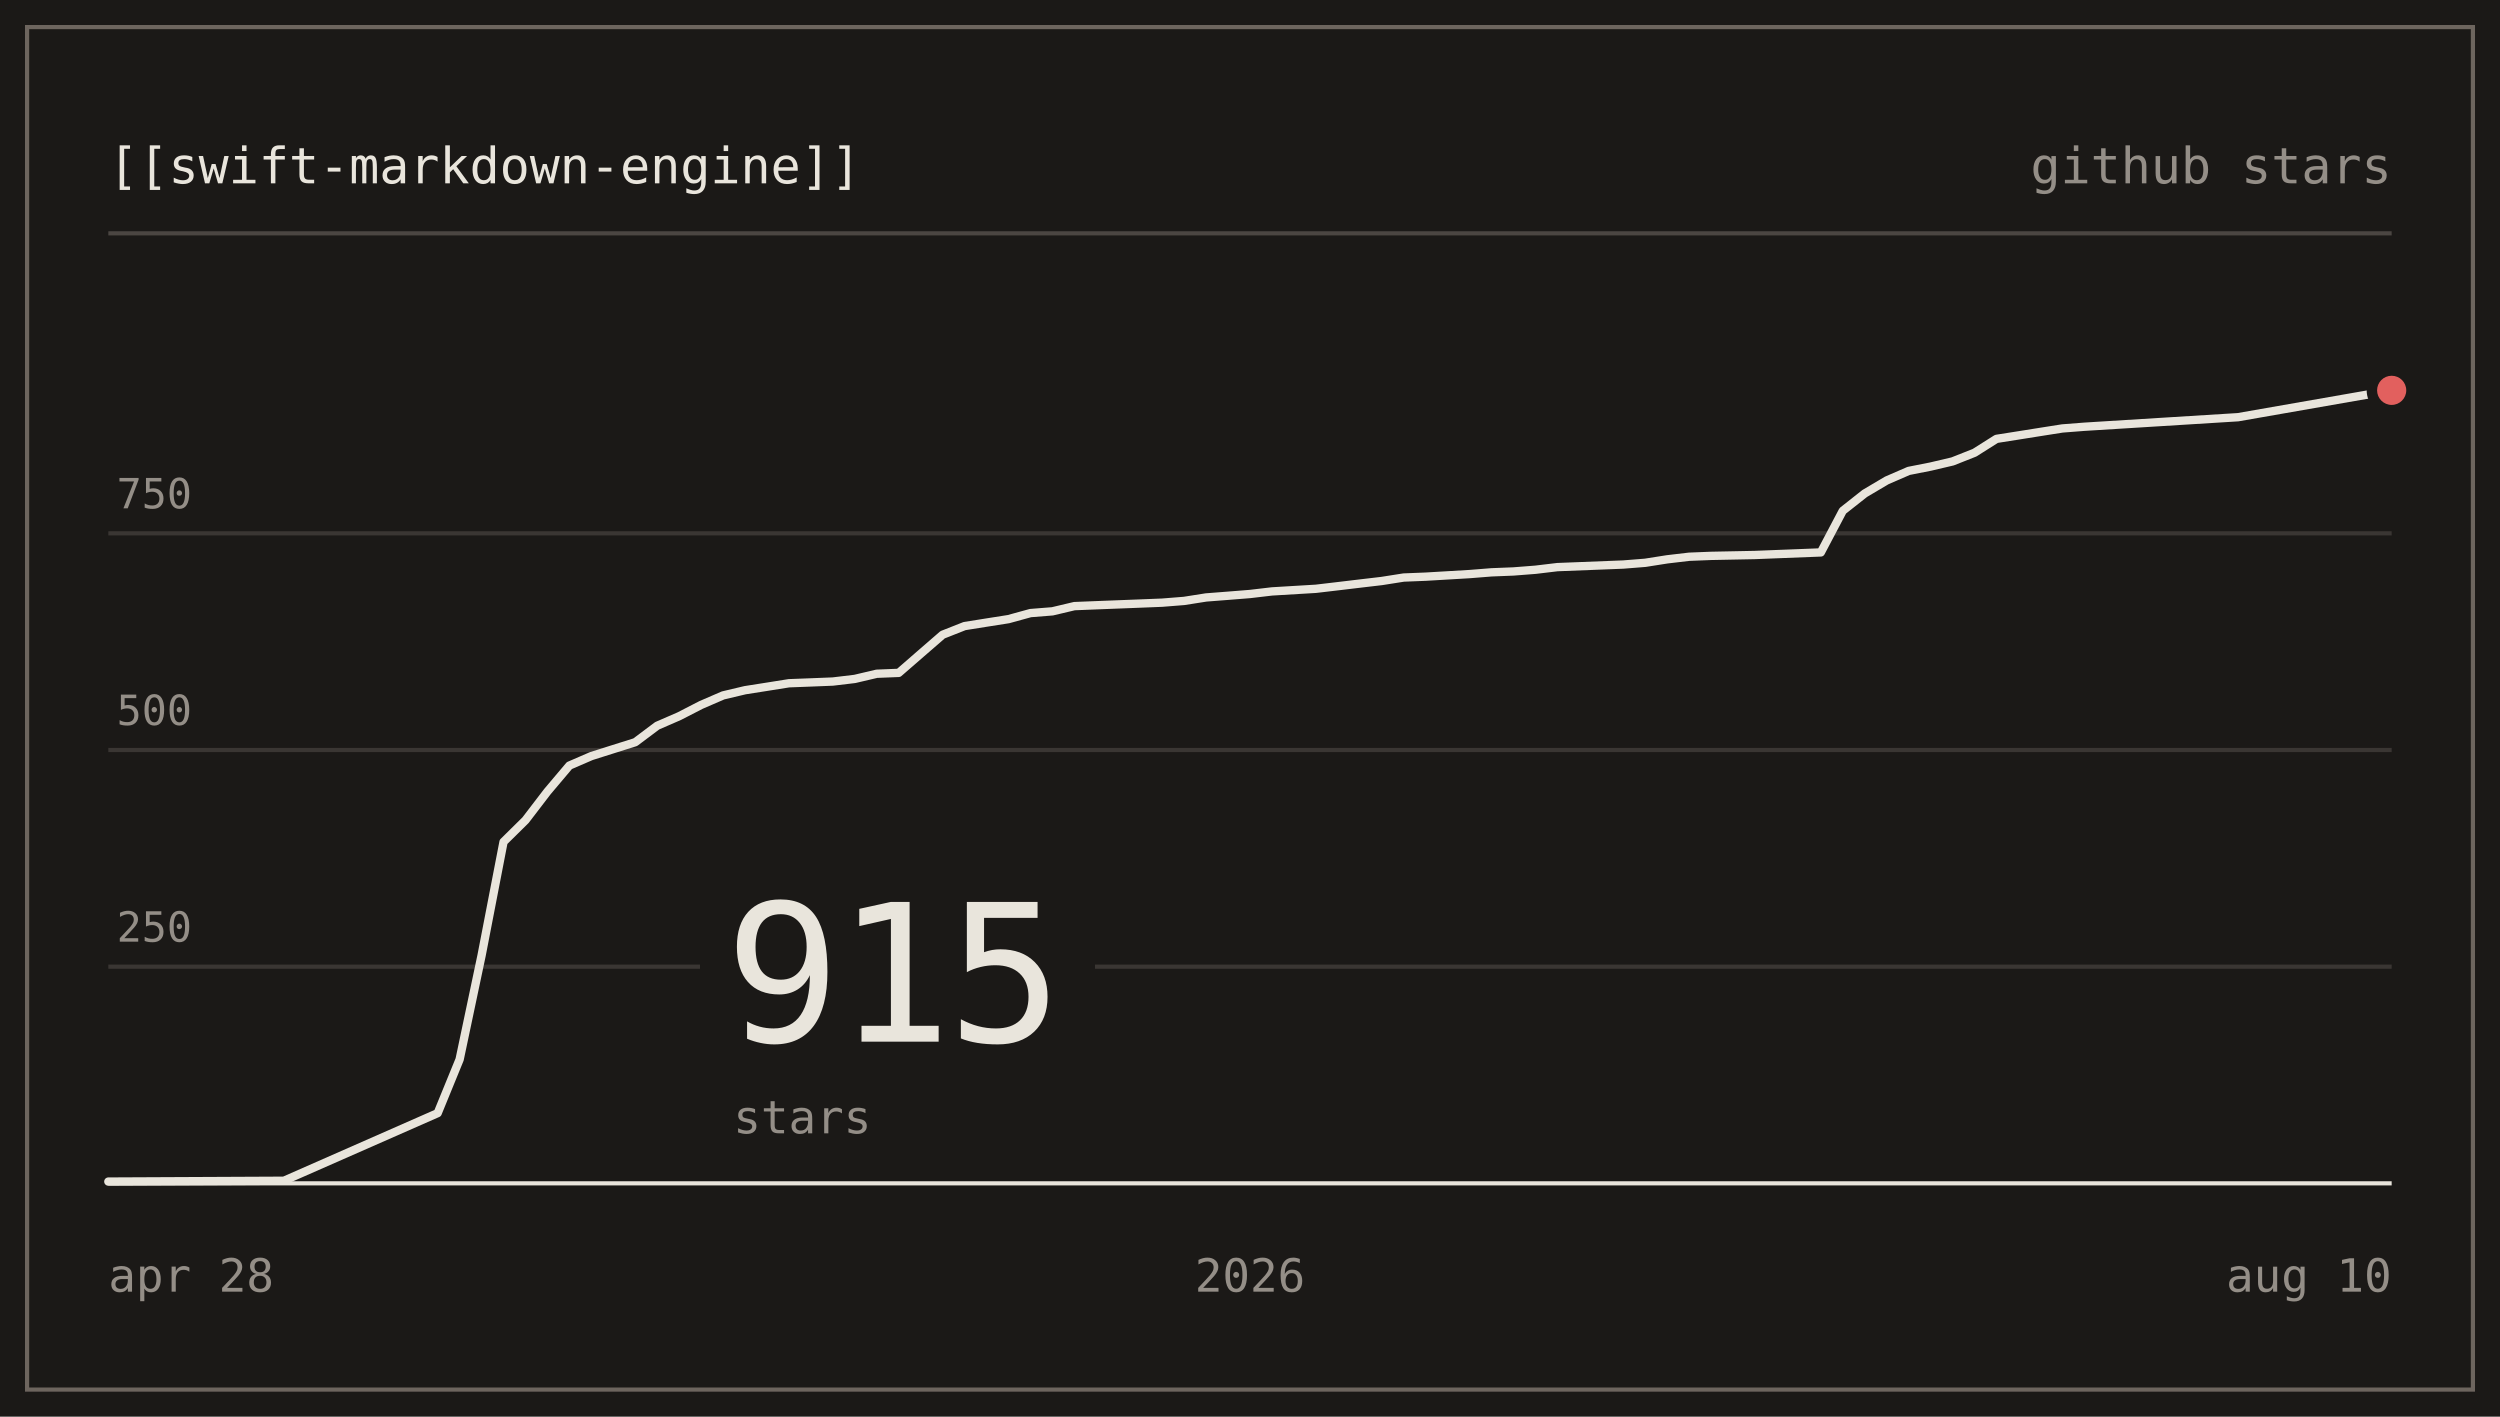
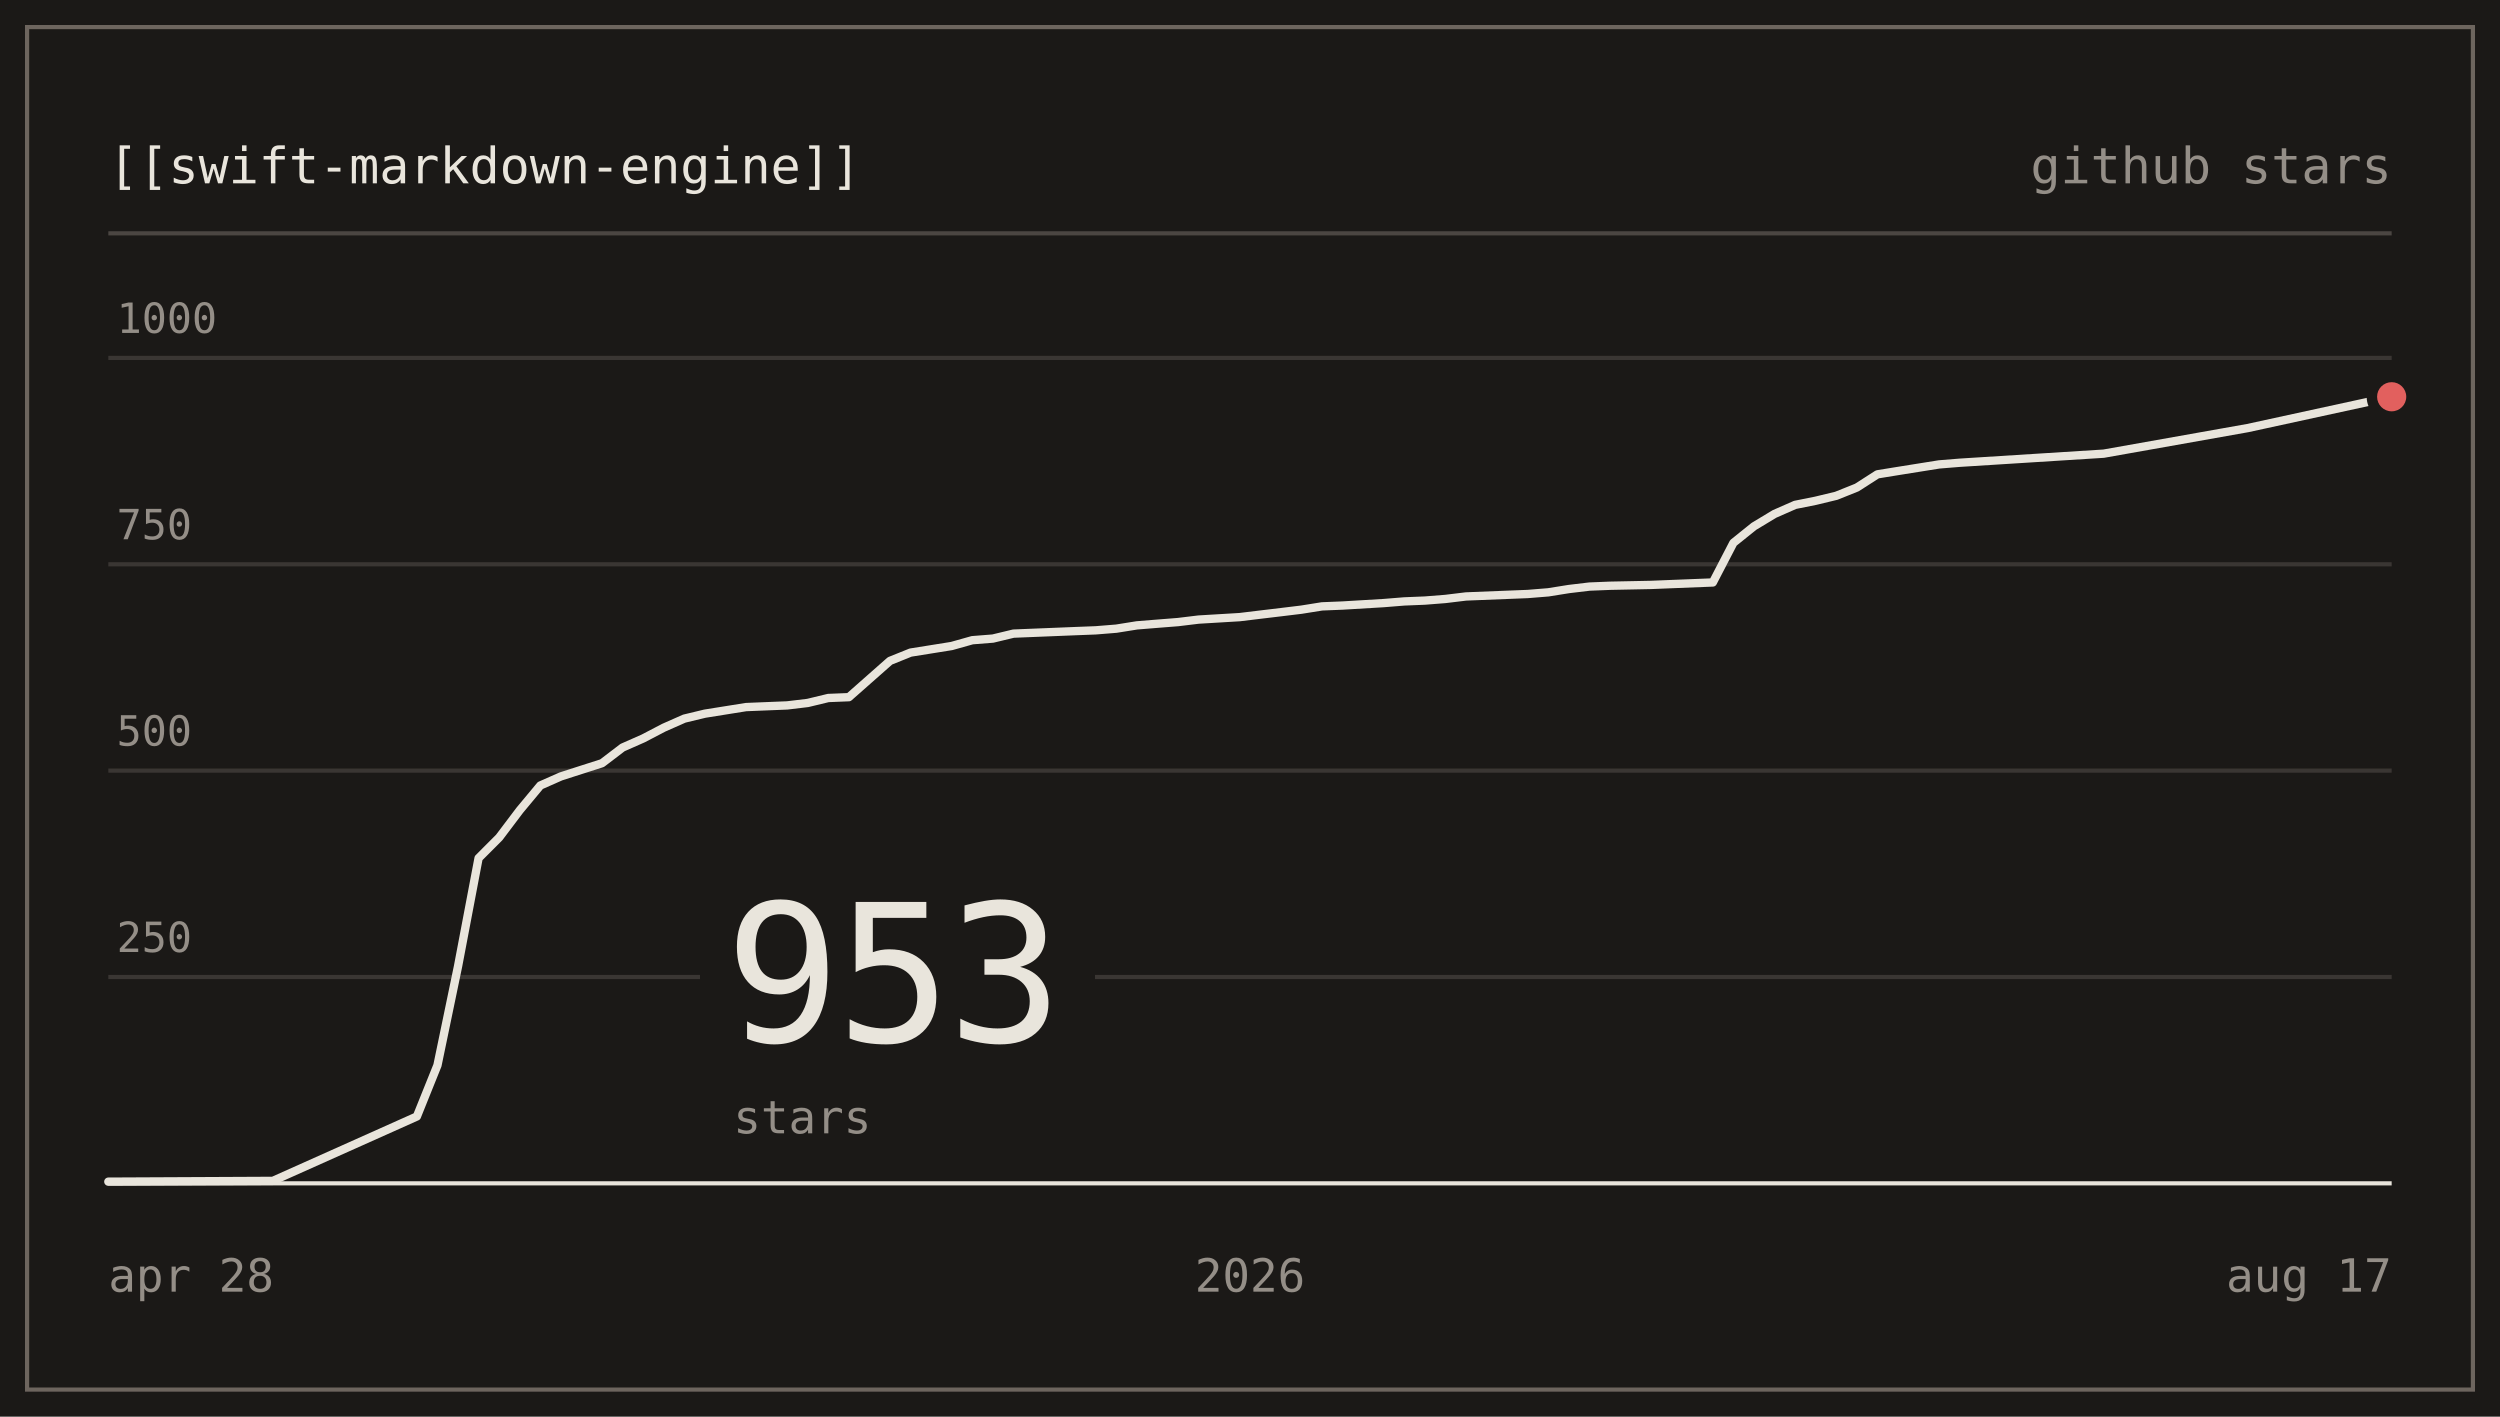
- <svg xmlns="http://www.w3.org/2000/svg" viewBox="0 0 600 340" width="600" height="340" role="img" aria-label="nodes-app/swift-markdown-engine star history: 915 stars">
+ <svg xmlns="http://www.w3.org/2000/svg" viewBox="0 0 600 340" width="600" height="340" role="img" aria-label="nodes-app/swift-markdown-engine star history: 953 stars">
  <g font-family="ui-monospace, SFMono-Regular, 'SF Mono', Menlo, Consolas, monospace" font-size="12">
    <rect x="0" y="0" width="600" height="340" fill="#1b1917" />
    <rect x="6.5" y="6.5" width="587" height="327" fill="none" stroke="#6d655e" stroke-width="1" />
    <text x="26" y="44" fill="#e9e5dc">[[swift-markdown-engine]]</text>
    <text x="574" y="44" text-anchor="end" fill="#948e87">github stars</text>
    <line x1="26" y1="56" x2="574" y2="56" stroke="#4b4642" stroke-width="1" />
-     <line x1="26" y1="232" x2="574" y2="232" stroke="#3a3633" stroke-width="1" />
-     <text x="28" y="226" fill="#948e87" font-size="10">250</text>
-     <line x1="26" y1="180" x2="574" y2="180" stroke="#3a3633" stroke-width="1" />
-     <text x="28" y="174" fill="#948e87" font-size="10">500</text>
-     <line x1="26" y1="128" x2="574" y2="128" stroke="#3a3633" stroke-width="1" />
-     <text x="28" y="122" fill="#948e87" font-size="10">750</text>
+     <line x1="26" y1="234.48" x2="574" y2="234.48" stroke="#3a3633" stroke-width="1" />
+     <text x="28" y="228.48" fill="#948e87" font-size="10">250</text>
+     <line x1="26" y1="184.95" x2="574" y2="184.95" stroke="#3a3633" stroke-width="1" />
+     <text x="28" y="178.95" fill="#948e87" font-size="10">500</text>
+     <line x1="26" y1="135.43" x2="574" y2="135.43" stroke="#3a3633" stroke-width="1" />
+     <text x="28" y="129.43" fill="#948e87" font-size="10">750</text>
+     <line x1="26" y1="85.9" x2="574" y2="85.9" stroke="#3a3633" stroke-width="1" />
+     <text x="28" y="79.9" fill="#948e87" font-size="10">1000</text>
    <line x1="26" y1="284" x2="574" y2="284" stroke="#e9e5dc" stroke-width="1" />
    <rect x="168" y="204" width="94.8" height="74" fill="#1b1917" />
-     <text x="174" y="250" fill="#e9e5dc" font-size="46" letter-spacing="-1">915</text>
+     <text x="174" y="250" fill="#e9e5dc" font-size="46" letter-spacing="-1">953</text>
    <text x="176" y="272" fill="#948e87" font-size="11">stars</text>
-     <path d="M26,283.58 L68.15,283.38 L105.04,267.15 L110.31,254.26 L115.58,229.3 L120.85,202.05 L126.12,196.85 L131.38,189.98 L136.65,183.74 L141.92,181.46 L147.19,179.79 L152.46,178.13 L157.73,174.18 L163,171.89 L168.27,169.18 L173.54,166.9 L178.81,165.65 L184.08,164.82 L189.35,163.98 L194.62,163.78 L199.88,163.57 L205.15,162.94 L210.42,161.7 L215.69,161.49 L220.96,156.91 L226.23,152.34 L231.5,150.26 L236.77,149.42 L242.04,148.59 L247.31,147.14 L252.58,146.72 L257.85,145.47 L263.12,145.26 L273.65,144.85 L278.92,144.64 L284.19,144.22 L289.46,143.39 L294.73,142.98 L300,142.56 L305.27,141.94 L315.81,141.31 L321.08,140.69 L326.35,140.06 L331.62,139.44 L336.88,138.61 L342.15,138.4 L352.69,137.78 L357.96,137.36 L363.23,137.15 L368.5,136.74 L373.77,136.11 L389.58,135.49 L394.85,135.07 L400.12,134.24 L405.38,133.62 L410.65,133.41 L421.19,133.2 L426.46,132.99 L437,132.58 L442.27,122.59 L447.54,118.43 L452.81,115.31 L458.08,113.02 L463.35,111.98 L468.62,110.74 L473.88,108.66 L479.15,105.33 L484.42,104.5 L489.69,103.66 L494.96,102.83 L500.23,102.42 L537.12,100.13 L574,93.68" fill="none" stroke="#e9e5dc" stroke-width="2" stroke-linejoin="round" stroke-linecap="round" />
-     <circle cx="574" cy="93.68" r="6" fill="#1b1917" />
-     <circle cx="574" cy="93.68" r="3.5" fill="#e2605e" />
+     <path d="M26,283.6 L65.5,283.41 L100.05,267.95 L104.99,255.67 L109.93,231.9 L114.86,205.95 L119.8,201 L124.74,194.46 L129.68,188.52 L134.61,186.34 L139.55,184.75 L144.49,183.17 L149.42,179.41 L154.36,177.23 L159.3,174.65 L164.23,172.47 L169.17,171.28 L174.11,170.49 L179.05,169.7 L183.98,169.5 L188.92,169.3 L193.86,168.71 L198.79,167.52 L203.73,167.32 L208.67,162.96 L213.6,158.61 L218.54,156.62 L223.48,155.83 L228.41,155.04 L233.35,153.65 L238.29,153.26 L243.23,152.07 L248.16,151.87 L258.04,151.47 L262.97,151.28 L267.91,150.88 L272.85,150.09 L277.78,149.69 L282.72,149.3 L287.66,148.7 L297.53,148.11 L302.47,147.51 L307.41,146.92 L312.34,146.32 L317.28,145.53 L322.22,145.33 L332.09,144.74 L337.03,144.34 L341.96,144.14 L346.9,143.75 L351.84,143.15 L366.65,142.56 L371.59,142.16 L376.52,141.37 L381.46,140.78 L386.4,140.58 L396.27,140.38 L401.21,140.18 L411.08,139.79 L416.02,130.28 L420.95,126.32 L425.89,123.34 L430.83,121.17 L435.77,120.18 L440.7,118.99 L445.64,117.01 L450.58,113.84 L455.51,113.04 L460.45,112.25 L465.39,111.46 L470.32,111.06 L504.88,108.88 L539.44,102.74 L574,95.22" fill="none" stroke="#e9e5dc" stroke-width="2" stroke-linejoin="round" stroke-linecap="round" />
+     <circle cx="574" cy="95.22" r="6" fill="#1b1917" />
+     <circle cx="574" cy="95.22" r="3.5" fill="#e2605e" />
    <text x="26" y="310" fill="#948e87" font-size="11">apr 28</text>
    <text x="300" y="310" text-anchor="middle" fill="#948e87" font-size="11">2026</text>
-     <text x="574" y="310" text-anchor="end" fill="#948e87" font-size="11">aug 10</text>
+     <text x="574" y="310" text-anchor="end" fill="#948e87" font-size="11">aug 17</text>
  </g>
</svg>
